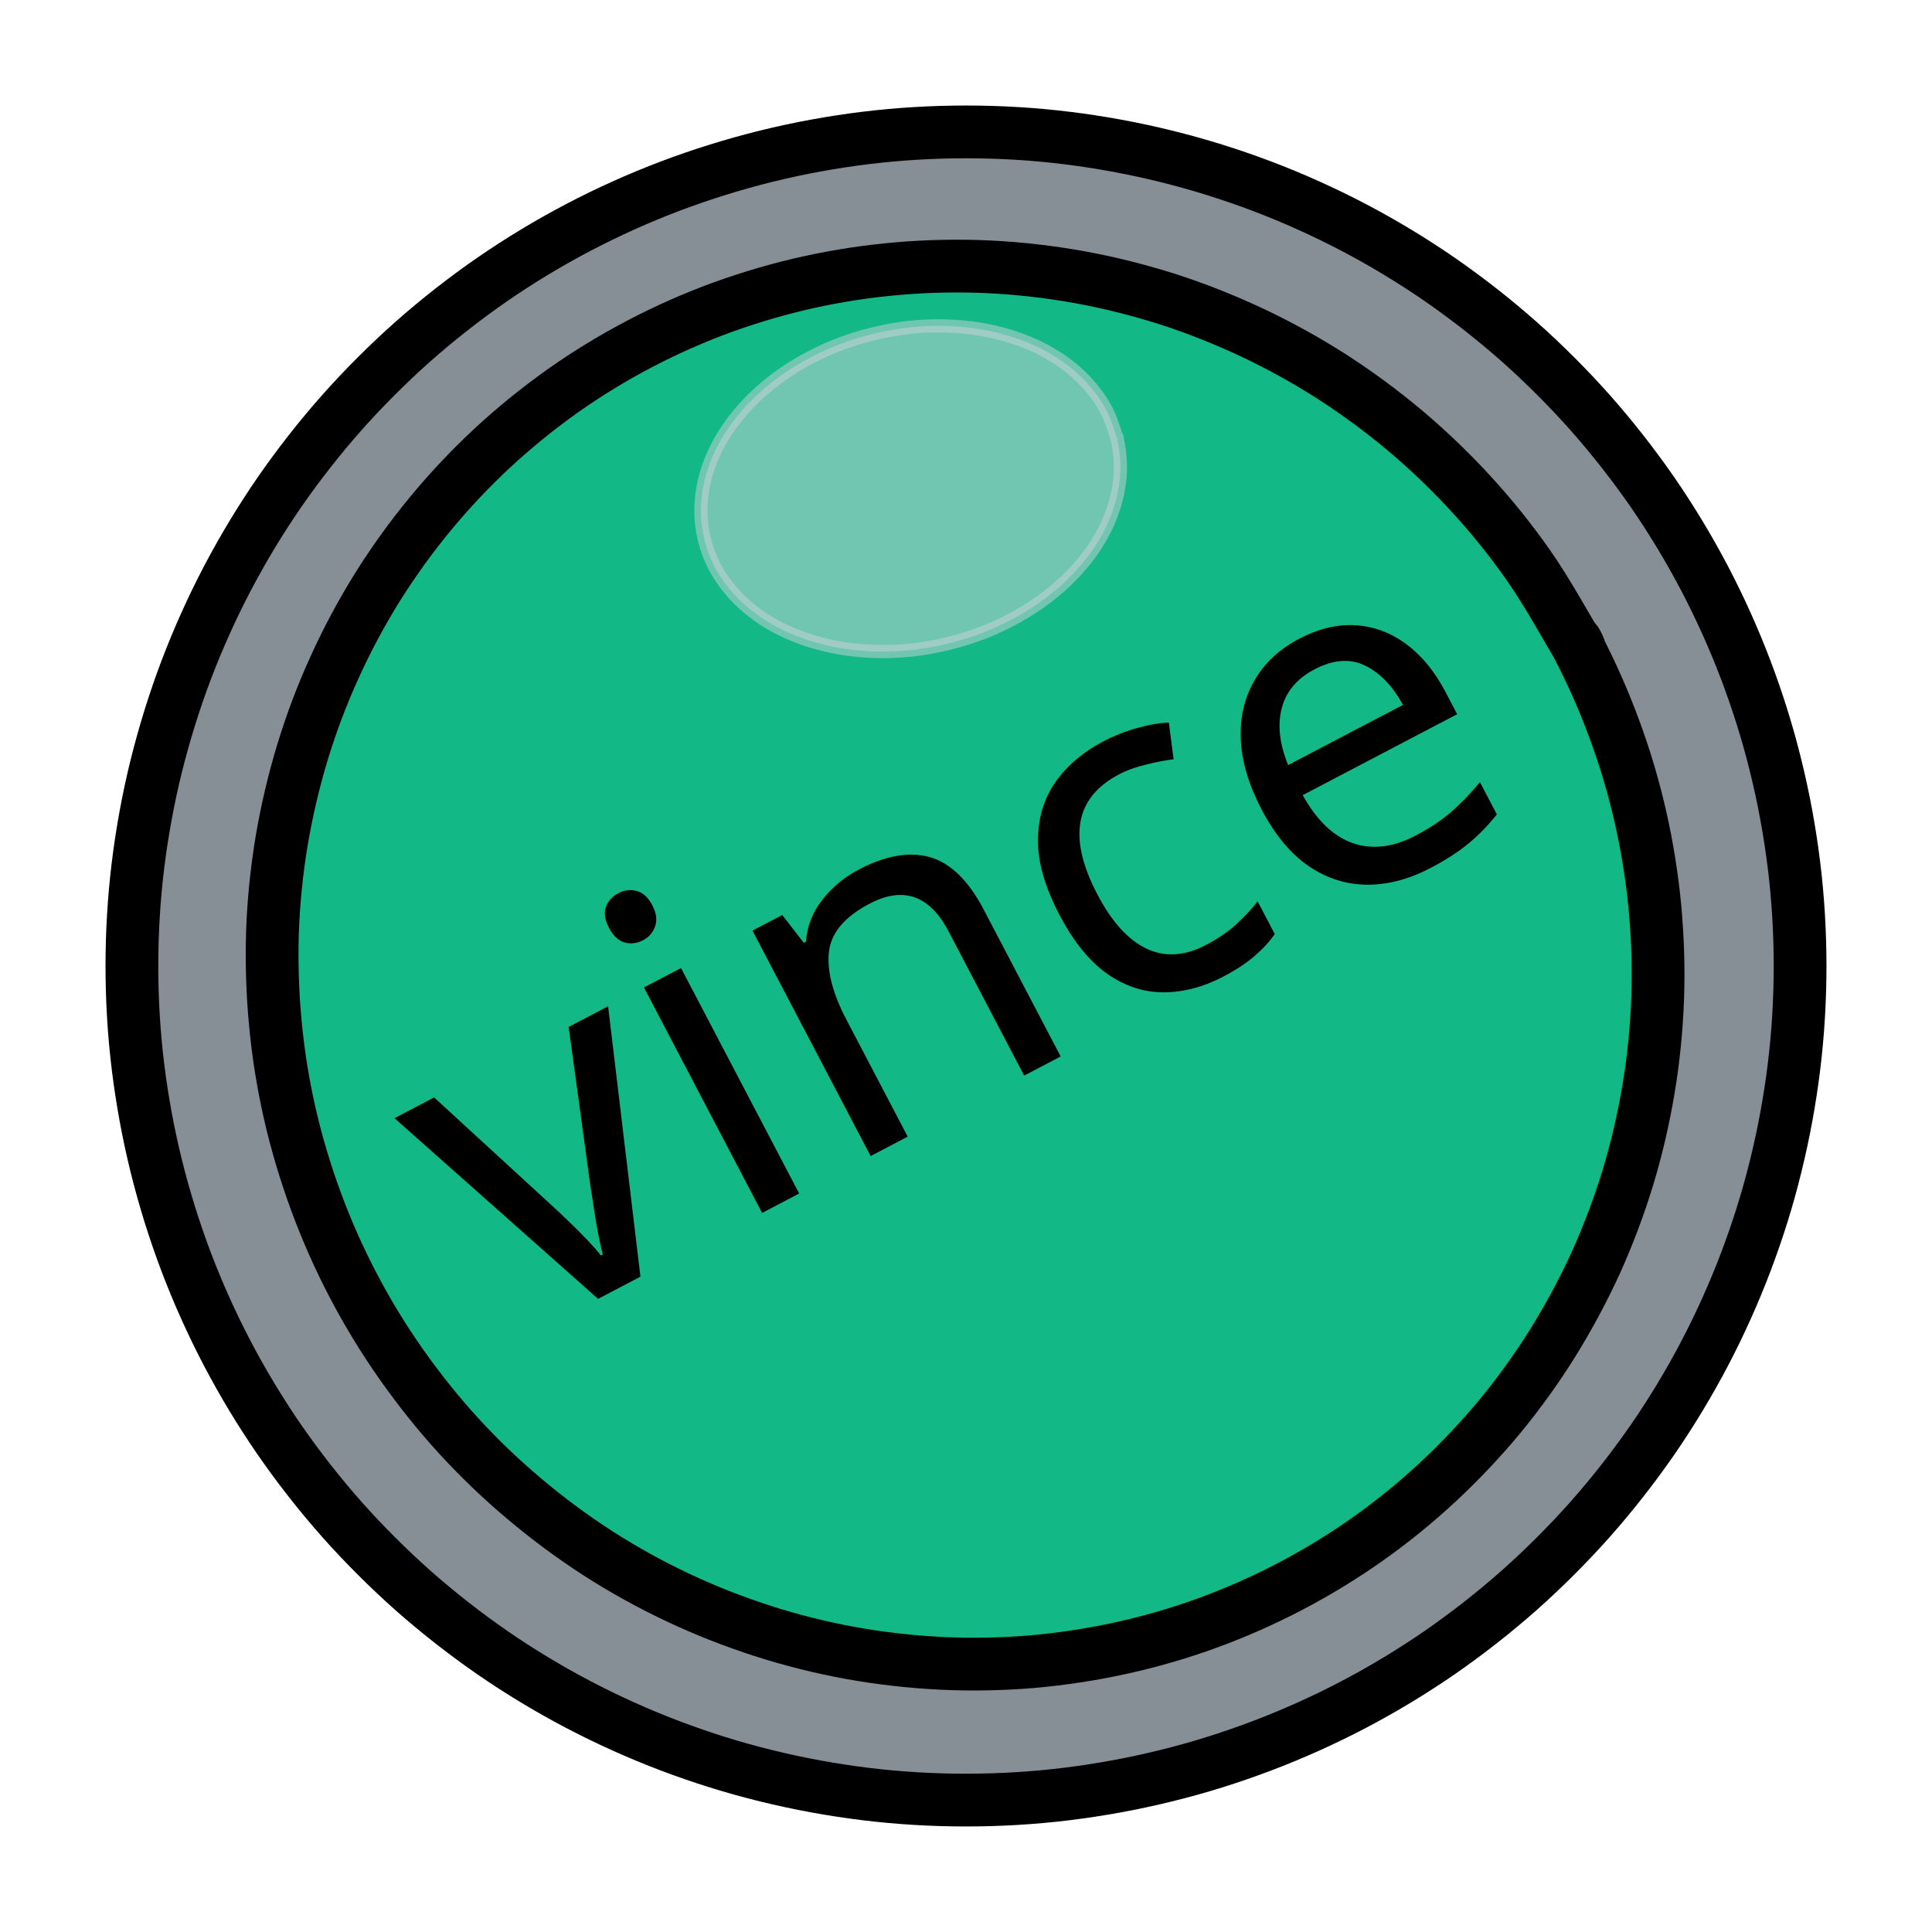
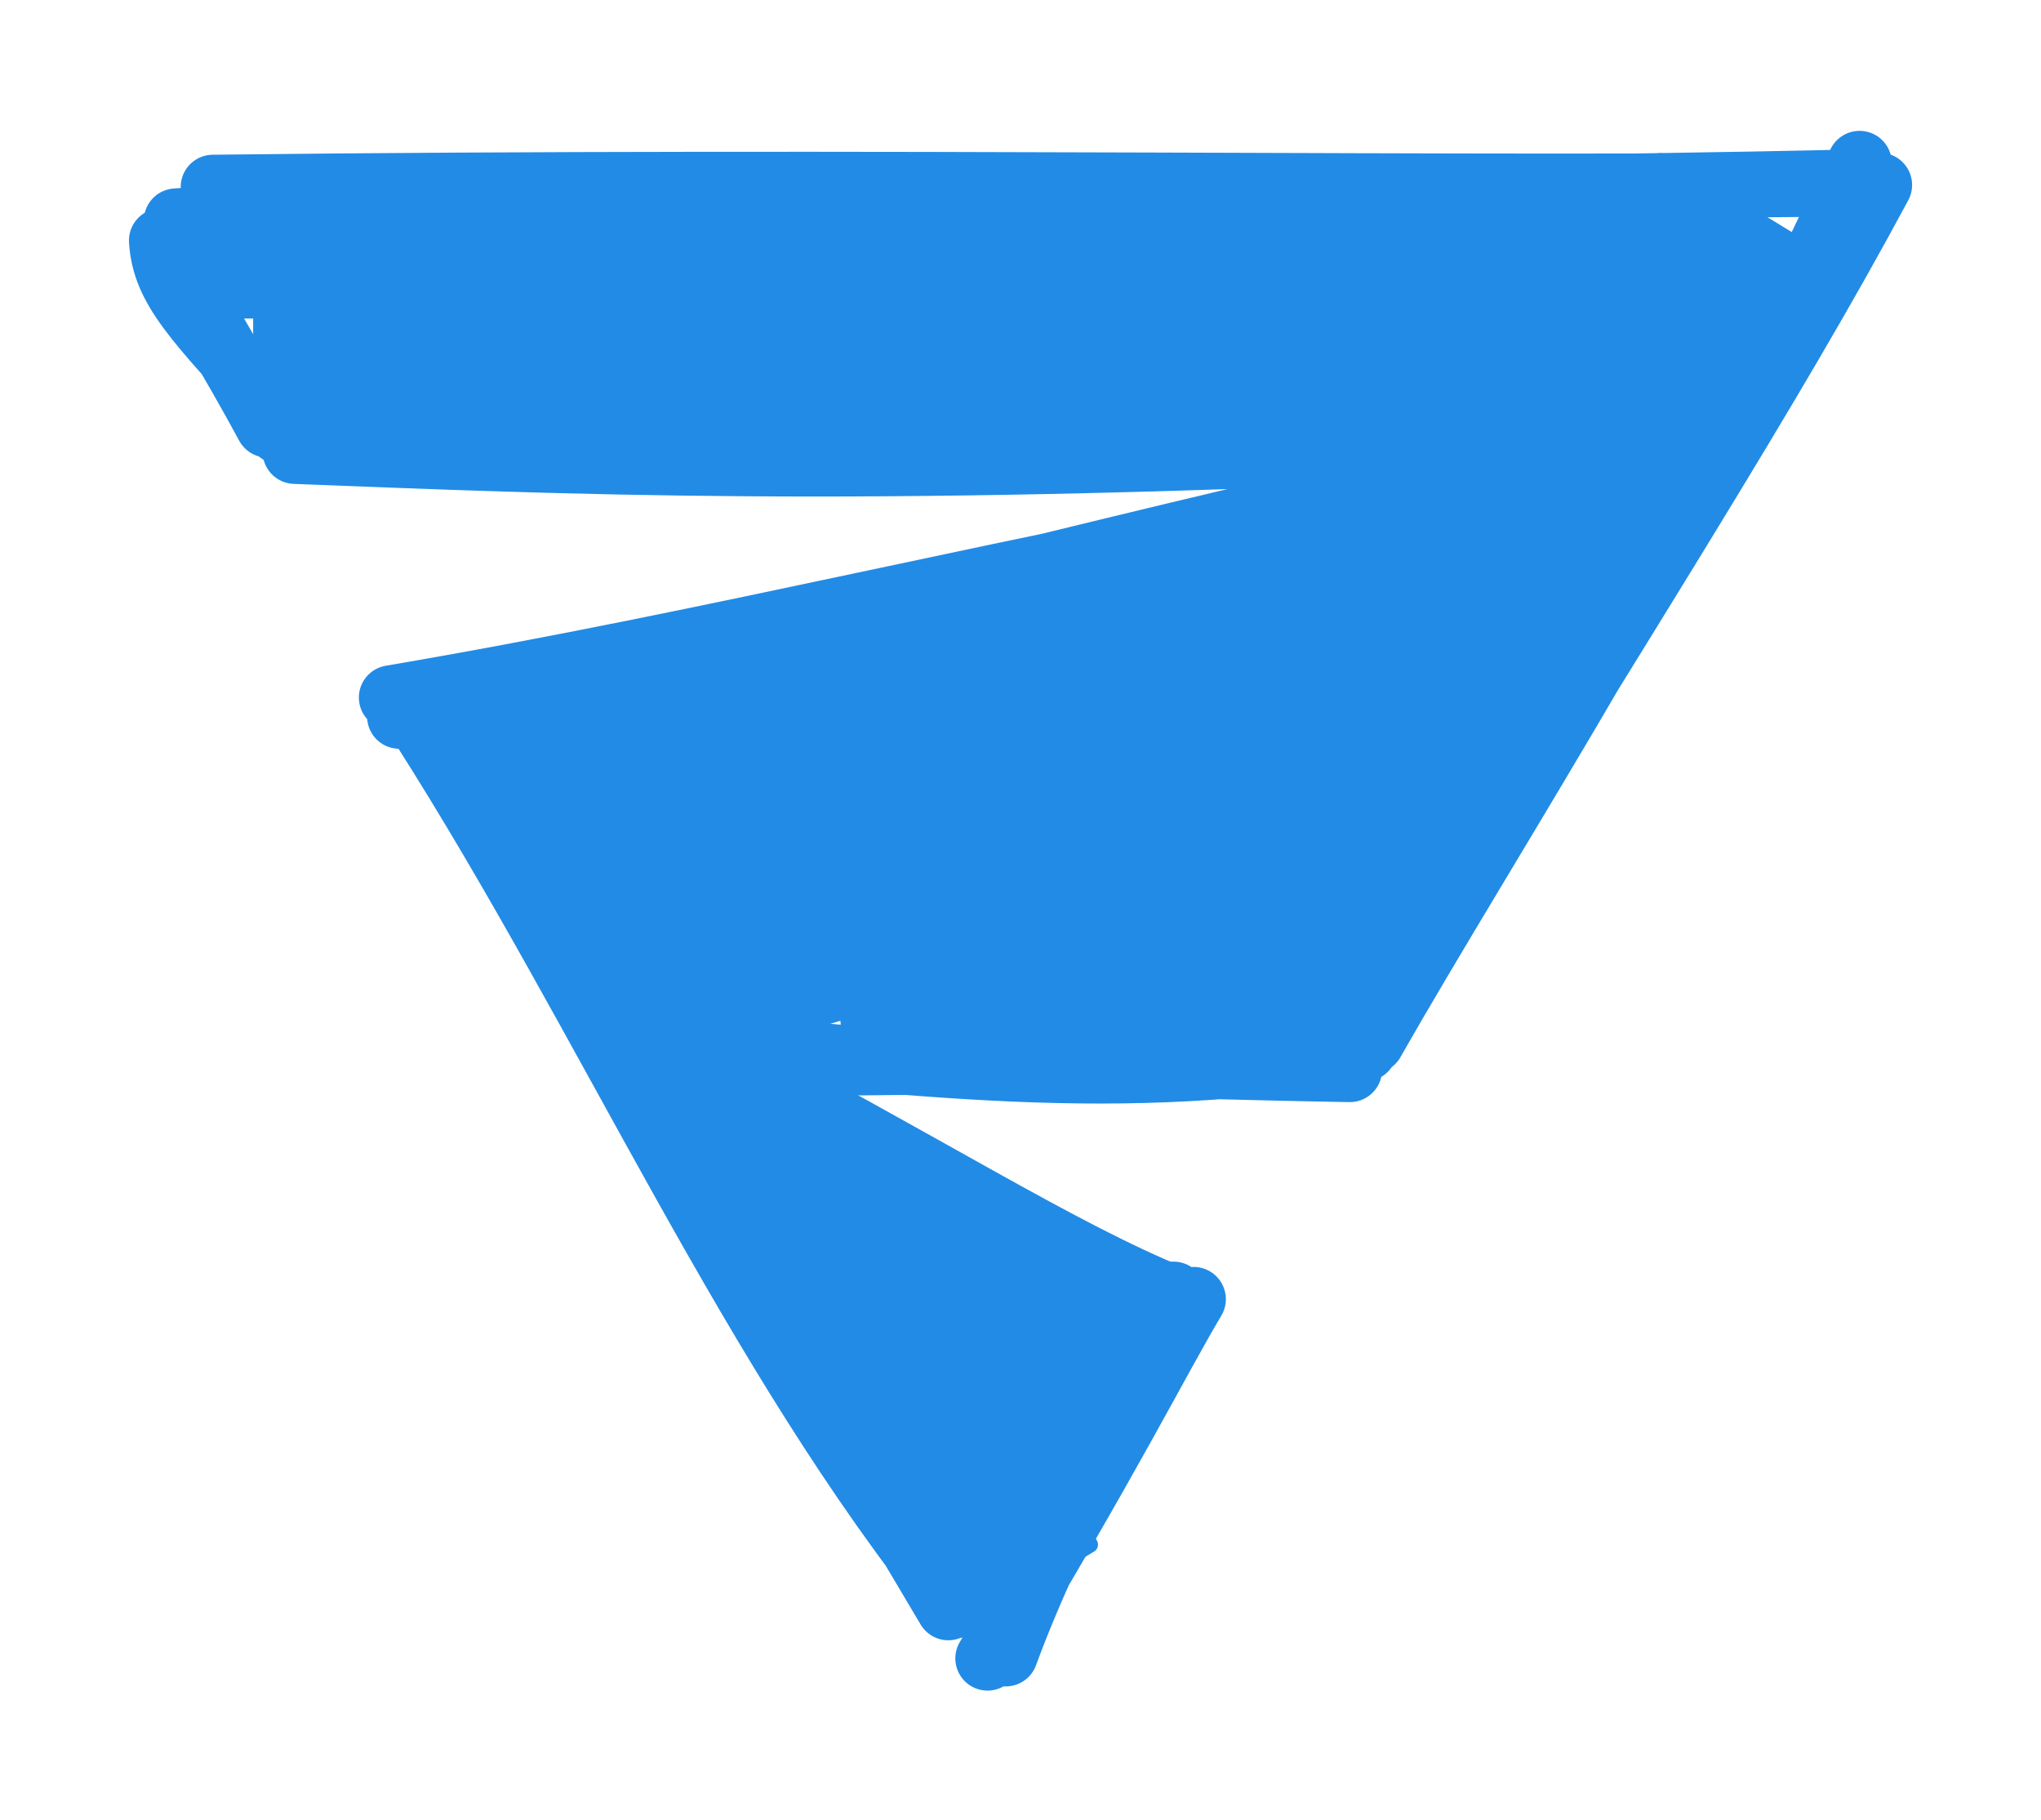
- <svg xmlns="http://www.w3.org/2000/svg" version="1.1" viewBox="0 0 146.471 146.471" width="146.471" height="146.471">
+ <svg xmlns="http://www.w3.org/2000/svg" version="1.1" viewBox="0 0 126.665 112.902" width="126.665" height="112.902">
  <defs>
    <style class="style-fonts">
      @font-face {
        font-family: "Virgil";
        src: url("https://excalidraw.com/Virgil.woff2");
      }
      @font-face {
        font-family: "Cascadia";
        src: url("https://excalidraw.com/Cascadia.woff2");
      }
    </style>
  </defs>
-   <g stroke-linecap="round" transform="translate(10 10) rotate(0 63.23543 63.23543)">
-     <path d="M126.47 63.24 C126.47 65.78, 126.32 68.34, 126.01 70.86 C125.7 73.38, 125.24 75.9, 124.63 78.37 C124.03 80.84, 123.26 83.28, 122.36 85.66 C121.46 88.03, 120.41 90.37, 119.23 92.62 C118.05 94.87, 116.72 97.07, 115.28 99.16 C113.83 101.25, 112.25 103.27, 110.57 105.17 C108.88 107.07, 107.07 108.88, 105.17 110.57 C103.27 112.25, 101.25 113.83, 99.16 115.28 C97.07 116.72, 94.87 118.05, 92.62 119.23 C90.37 120.41, 88.03 121.46, 85.66 122.36 C83.28 123.26, 80.84 124.03, 78.37 124.63 C75.9 125.24, 73.38 125.7, 70.86 126.01 C68.34 126.32, 65.78 126.47, 63.24 126.47 C60.69 126.47, 58.14 126.32, 55.61 126.01 C53.09 125.7, 50.57 125.24, 48.1 124.63 C45.64 124.03, 43.19 123.26, 40.81 122.36 C38.44 121.46, 36.1 120.41, 33.85 119.23 C31.6 118.05, 29.4 116.72, 27.31 115.28 C25.22 113.83, 23.2 112.25, 21.3 110.57 C19.4 108.88, 17.59 107.07, 15.9 105.17 C14.22 103.27, 12.64 101.25, 11.19 99.16 C9.75 97.07, 8.42 94.87, 7.24 92.62 C6.06 90.37, 5.01 88.03, 4.11 85.66 C3.21 83.28, 2.45 80.84, 1.84 78.37 C1.23 75.9, 0.77 73.38, 0.46 70.86 C0.15 68.34, 0 65.78, 0 63.24 C0 60.69, 0.15 58.14, 0.46 55.61 C0.77 53.09, 1.23 50.57, 1.84 48.1 C2.45 45.64, 3.21 43.19, 4.11 40.81 C5.01 38.44, 6.06 36.1, 7.24 33.85 C8.42 31.6, 9.75 29.4, 11.19 27.31 C12.64 25.22, 14.22 23.2, 15.9 21.3 C17.59 19.4, 19.4 17.59, 21.3 15.9 C23.2 14.22, 25.22 12.64, 27.31 11.19 C29.4 9.75, 31.6 8.42, 33.85 7.24 C36.1 6.06, 38.44 5.01, 40.81 4.11 C43.19 3.21, 45.64 2.45, 48.1 1.84 C50.57 1.23, 53.09 0.77, 55.61 0.46 C58.14 0.15, 60.69 0, 63.24 0 C65.78 0, 68.34 0.15, 70.86 0.46 C73.38 0.77, 75.9 1.23, 78.37 1.84 C80.84 2.45, 83.28 3.21, 85.66 4.11 C88.03 5.01, 90.37 6.06, 92.62 7.24 C94.87 8.42, 97.07 9.75, 99.16 11.19 C101.25 12.64, 103.27 14.22, 105.17 15.9 C107.07 17.59, 108.88 19.4, 110.57 21.3 C112.25 23.2, 113.83 25.22, 115.28 27.31 C116.72 29.4, 118.05 31.6, 119.23 33.85 C120.41 36.1, 121.46 38.44, 122.36 40.81 C123.26 43.19, 124.03 45.64, 124.63 48.1 C125.24 50.57, 125.7 53.09, 126.01 55.61 C126.32 58.14, 126.47 60.69, 126.47 63.24" stroke="none" stroke-width="0" fill="#868e96" />
-     <path d="M126.47 63.24 C126.47 65.78, 126.32 68.34, 126.01 70.86 C125.7 73.38, 125.24 75.9, 124.63 78.37 C124.03 80.84, 123.26 83.28, 122.36 85.66 C121.46 88.03, 120.41 90.37, 119.23 92.62 C118.05 94.87, 116.72 97.07, 115.28 99.16 C113.83 101.25, 112.25 103.27, 110.57 105.17 C108.88 107.07, 107.07 108.88, 105.17 110.57 C103.27 112.25, 101.25 113.83, 99.16 115.28 C97.07 116.72, 94.87 118.05, 92.62 119.23 C90.37 120.41, 88.03 121.46, 85.66 122.36 C83.28 123.26, 80.84 124.03, 78.37 124.63 C75.9 125.24, 73.38 125.7, 70.86 126.01 C68.34 126.32, 65.78 126.47, 63.24 126.47 C60.69 126.47, 58.14 126.32, 55.61 126.01 C53.09 125.7, 50.57 125.24, 48.1 124.63 C45.64 124.03, 43.19 123.26, 40.81 122.36 C38.44 121.46, 36.1 120.41, 33.85 119.23 C31.6 118.05, 29.4 116.72, 27.31 115.28 C25.22 113.83, 23.2 112.25, 21.3 110.57 C19.4 108.88, 17.59 107.07, 15.9 105.17 C14.22 103.27, 12.64 101.25, 11.19 99.16 C9.75 97.07, 8.42 94.87, 7.24 92.62 C6.06 90.37, 5.01 88.03, 4.11 85.66 C3.21 83.28, 2.45 80.84, 1.84 78.37 C1.23 75.9, 0.77 73.38, 0.46 70.86 C0.15 68.34, 0 65.78, 0 63.24 C0 60.69, 0.15 58.14, 0.46 55.61 C0.77 53.09, 1.23 50.57, 1.84 48.1 C2.45 45.64, 3.21 43.19, 4.11 40.81 C5.01 38.44, 6.06 36.1, 7.24 33.85 C8.42 31.6, 9.75 29.4, 11.19 27.31 C12.64 25.22, 14.22 23.2, 15.9 21.3 C17.59 19.4, 19.4 17.59, 21.3 15.9 C23.2 14.22, 25.22 12.64, 27.31 11.19 C29.4 9.75, 31.6 8.42, 33.85 7.24 C36.1 6.06, 38.44 5.01, 40.81 4.11 C43.19 3.21, 45.64 2.45, 48.1 1.84 C50.57 1.23, 53.09 0.77, 55.61 0.46 C58.14 0.15, 60.69 0, 63.24 0 C65.78 0, 68.34 0.15, 70.86 0.46 C73.38 0.77, 75.9 1.23, 78.37 1.84 C80.84 2.45, 83.28 3.21, 85.66 4.11 C88.03 5.01, 90.37 6.06, 92.62 7.24 C94.87 8.42, 97.07 9.75, 99.16 11.19 C101.25 12.64, 103.27 14.22, 105.17 15.9 C107.07 17.59, 108.88 19.4, 110.57 21.3 C112.25 23.2, 113.83 25.22, 115.28 27.31 C116.72 29.4, 118.05 31.6, 119.23 33.85 C120.41 36.1, 121.46 38.44, 122.36 40.81 C123.26 43.19, 124.03 45.64, 124.63 48.1 C125.24 50.57, 125.7 53.09, 126.01 55.61 C126.32 58.14, 126.47 60.69, 126.47 63.24" stroke="#000000" stroke-width="4" fill="none" />
+   <g stroke-linecap="round">
+     <g transform="translate(12.34506 12.27119) rotate(0 51.09695 0.2019783)">
+       <path d="M-1.42 1.42 C33.86 -0.98, 65.19 -0.11, 103.61 -1.02 M0.87 -0.67 C41.06 -1.15, 81.58 -0.49, 103.29 -0.86" stroke="#228be6" stroke-width="4" fill="none" />
+     </g>
  </g>
-   <g stroke-linecap="round" transform="translate(20.80555 20) rotate(332.344 52.36055 53.16609)">
-     <path d="M104.72 53.17 C104.72 55.48, 104.57 57.81, 104.27 60.11 C103.98 62.4, 103.53 64.69, 102.94 66.93 C102.35 69.16, 101.61 71.37, 100.74 73.51 C99.86 75.65, 98.85 77.75, 97.71 79.75 C96.57 81.75, 95.29 83.7, 93.9 85.53 C92.51 87.37, 91 89.12, 89.39 90.76 C87.77 92.4, 86.04 93.94, 84.24 95.35 C82.43 96.75, 80.51 98.05, 78.54 99.21 C76.57 100.37, 74.5 101.4, 72.4 102.29 C70.29 103.17, 68.11 103.92, 65.91 104.52 C63.71 105.12, 61.45 105.58, 59.19 105.88 C56.94 106.18, 54.64 106.33, 52.36 106.33 C50.08 106.33, 47.78 106.18, 45.53 105.88 C43.27 105.58, 41.01 105.12, 38.81 104.52 C36.61 103.92, 34.43 103.17, 32.32 102.29 C30.22 101.4, 28.15 100.37, 26.18 99.21 C24.21 98.05, 22.29 96.75, 20.49 95.35 C18.68 93.94, 16.95 92.4, 15.34 90.76 C13.73 89.12, 12.21 87.37, 10.82 85.53 C9.43 83.7, 8.15 81.75, 7.01 79.75 C5.88 77.75, 4.86 75.65, 3.99 73.51 C3.11 71.37, 2.37 69.16, 1.78 66.93 C1.19 64.69, 0.75 62.4, 0.45 60.11 C0.15 57.81, 0 55.48, 0 53.17 C0 50.85, 0.15 48.52, 0.45 46.23 C0.75 43.93, 1.19 41.64, 1.78 39.41 C2.37 37.17, 3.11 34.96, 3.99 32.82 C4.86 30.68, 5.88 28.59, 7.01 26.58 C8.15 24.58, 9.43 22.64, 10.82 20.8 C12.21 18.97, 13.73 17.21, 15.34 15.57 C16.95 13.94, 18.68 12.39, 20.49 10.99 C22.29 9.58, 24.21 8.28, 26.18 7.12 C28.15 5.97, 30.22 4.93, 32.32 4.05 C34.43 3.16, 36.61 2.41, 38.81 1.81 C41.01 1.21, 43.27 0.76, 45.53 0.45 C47.78 0.15, 50.08 0, 52.36 0 C54.64 0, 56.94 0.15, 59.19 0.45 C61.45 0.76, 63.71 1.21, 65.91 1.81 C68.11 2.41, 70.29 3.16, 72.4 4.05 C74.5 4.93, 76.57 5.97, 78.54 7.12 C80.51 8.28, 82.43 9.58, 84.24 10.99 C86.04 12.39, 87.77 13.94, 89.39 15.57 C91 17.21, 92.51 18.97, 93.9 20.8 C95.29 22.64, 96.57 24.58, 97.71 26.58 C98.85 28.59, 99.86 30.68, 100.74 32.82 C101.61 34.96, 102.35 37.17, 102.94 39.41 C103.53 41.64, 103.98 43.93, 104.27 46.23 C104.57 48.52, 104.65 52.01, 104.72 53.17 C104.8 54.32, 104.8 52.01, 104.72 53.17" stroke="none" stroke-width="0" fill="#12b886" />
-     <path d="M104.72 53.17 C104.72 55.48, 104.57 57.81, 104.27 60.11 C103.98 62.4, 103.53 64.69, 102.94 66.93 C102.35 69.16, 101.61 71.37, 100.74 73.51 C99.86 75.65, 98.85 77.75, 97.71 79.75 C96.57 81.75, 95.29 83.7, 93.9 85.53 C92.51 87.37, 91 89.12, 89.39 90.76 C87.77 92.4, 86.04 93.94, 84.24 95.35 C82.43 96.75, 80.51 98.05, 78.54 99.21 C76.57 100.37, 74.5 101.4, 72.4 102.29 C70.29 103.17, 68.11 103.92, 65.91 104.52 C63.71 105.12, 61.45 105.58, 59.19 105.88 C56.94 106.18, 54.64 106.33, 52.36 106.33 C50.08 106.33, 47.78 106.18, 45.53 105.88 C43.27 105.58, 41.01 105.12, 38.81 104.52 C36.61 103.92, 34.43 103.17, 32.32 102.29 C30.22 101.4, 28.15 100.37, 26.18 99.21 C24.21 98.05, 22.29 96.75, 20.49 95.35 C18.68 93.94, 16.95 92.4, 15.34 90.76 C13.73 89.12, 12.21 87.37, 10.82 85.53 C9.43 83.7, 8.15 81.75, 7.01 79.75 C5.88 77.75, 4.86 75.65, 3.99 73.51 C3.11 71.37, 2.37 69.16, 1.78 66.93 C1.19 64.69, 0.75 62.4, 0.45 60.11 C0.15 57.81, 0 55.48, 0 53.17 C0 50.85, 0.15 48.52, 0.45 46.23 C0.75 43.93, 1.19 41.64, 1.78 39.41 C2.37 37.17, 3.11 34.96, 3.99 32.82 C4.86 30.68, 5.88 28.59, 7.01 26.58 C8.15 24.58, 9.43 22.64, 10.82 20.8 C12.21 18.97, 13.73 17.21, 15.34 15.57 C16.95 13.94, 18.68 12.39, 20.49 10.99 C22.29 9.58, 24.21 8.28, 26.18 7.12 C28.15 5.97, 30.22 4.93, 32.32 4.05 C34.43 3.16, 36.61 2.41, 38.81 1.81 C41.01 1.21, 43.27 0.76, 45.53 0.45 C47.78 0.15, 50.08 0, 52.36 0 C54.64 0, 56.94 0.15, 59.19 0.45 C61.45 0.76, 63.71 1.21, 65.91 1.81 C68.11 2.41, 70.29 3.16, 72.4 4.05 C74.5 4.93, 76.57 5.97, 78.54 7.12 C80.51 8.28, 82.43 9.58, 84.24 10.99 C86.04 12.39, 87.77 13.94, 89.39 15.57 C91 17.21, 92.51 18.97, 93.9 20.8 C95.29 22.64, 96.57 24.58, 97.71 26.58 C98.85 28.59, 99.86 30.68, 100.74 32.82 C101.61 34.96, 102.35 37.17, 102.94 39.41 C103.53 41.64, 103.98 43.93, 104.27 46.23 C104.57 48.52, 104.65 52.01, 104.72 53.17 C104.8 54.32, 104.8 52.01, 104.72 53.17" stroke="#000000" stroke-width="4" fill="none" />
+   <mask />
+   <g stroke-linecap="round">
+     <g transform="translate(116.1953 11.02995) rotate(0 -15.42253 26.33636)">
+       <path d="M0.47 0.45 C-6.28 13.03, -14.99 26.57, -31.31 53.14 M-0.79 -0.91 C-10.68 20.91, -23.85 40.95, -31.02 53.58" stroke="#228be6" stroke-width="4" fill="none" />
+     </g>
  </g>
-   <g transform="translate(31.66609 50.66609) rotate(332.344 41.5 22.5)">
-     <text x="41.5" y="32" font-family="Virgil, Segoe UI Emoji" font-size="36px" fill="#000000" text-anchor="middle" style="white-space: pre;" direction="ltr">vince</text>
+   <mask />
+   <g stroke-linecap="round">
+     <g transform="translate(74.24719 79.90526) rotate(0 -6.566796 11.68816)">
+       <path d="M-1.42 0.38 C-3.76 6.23, -8.72 14.27, -11.83 22.74 M-0.17 0.71 C-2.33 4.33, -5.56 10.81, -12.96 23" stroke="#228be6" stroke-width="4" fill="none" />
+     </g>
  </g>
-   <g stroke-opacity="0.5" fill-opacity="0.5" stroke-linecap="round" transform="translate(52.93323 24.96982) rotate(346.1153 16.1068 12.0801)">
-     <path d="M32.21 12.08 C32.21 12.78, 32.13 13.49, 31.97 14.18 C31.81 14.87, 31.56 15.55, 31.24 16.21 C30.92 16.87, 30.52 17.51, 30.06 18.12 C29.59 18.73, 29.04 19.31, 28.45 19.85 C27.85 20.38, 27.17 20.88, 26.46 21.33 C25.75 21.78, 24.97 22.19, 24.16 22.54 C23.35 22.89, 22.49 23.19, 21.62 23.43 C20.74 23.67, 19.82 23.86, 18.9 23.98 C17.99 24.1, 17.04 24.16, 16.11 24.16 C15.17 24.16, 14.23 24.1, 13.31 23.98 C12.39 23.86, 11.47 23.67, 10.6 23.43 C9.72 23.19, 8.86 22.89, 8.05 22.54 C7.25 22.19, 6.47 21.78, 5.75 21.33 C5.04 20.88, 4.37 20.38, 3.77 19.85 C3.17 19.31, 2.62 18.73, 2.16 18.12 C1.69 17.51, 1.29 16.87, 0.97 16.21 C0.65 15.55, 0.41 14.87, 0.24 14.18 C0.08 13.49, 0 12.78, 0 12.08 C0 11.38, 0.08 10.67, 0.24 9.98 C0.41 9.29, 0.65 8.61, 0.97 7.95 C1.29 7.29, 1.69 6.65, 2.16 6.04 C2.62 5.43, 3.17 4.85, 3.77 4.32 C4.37 3.78, 5.04 3.28, 5.75 2.83 C6.47 2.38, 7.25 1.97, 8.05 1.62 C8.86 1.27, 9.72 0.97, 10.6 0.73 C11.47 0.49, 12.39 0.3, 13.31 0.18 C14.23 0.06, 15.17 0, 16.11 0 C17.04 0, 17.99 0.06, 18.9 0.18 C19.82 0.3, 20.74 0.49, 21.62 0.73 C22.49 0.97, 23.35 1.27, 24.16 1.62 C24.97 1.97, 25.75 2.38, 26.46 2.83 C27.17 3.28, 27.85 3.78, 28.45 4.32 C29.04 4.85, 29.59 5.43, 30.06 6.04 C30.52 6.65, 30.92 7.29, 31.24 7.95 C31.56 8.61, 31.81 9.29, 31.97 9.98 C32.13 10.67, 32.17 11.73, 32.21 12.08 C32.25 12.43, 32.25 11.73, 32.21 12.08" stroke="none" stroke-width="0" fill="#ced4da" />
-     <path d="M32.21 12.08 C32.21 12.78, 32.13 13.49, 31.97 14.18 C31.81 14.87, 31.56 15.55, 31.24 16.21 C30.92 16.87, 30.52 17.51, 30.06 18.12 C29.59 18.73, 29.04 19.31, 28.45 19.85 C27.85 20.38, 27.17 20.88, 26.46 21.33 C25.75 21.78, 24.97 22.19, 24.16 22.54 C23.35 22.89, 22.49 23.19, 21.62 23.43 C20.74 23.67, 19.82 23.86, 18.9 23.98 C17.99 24.1, 17.04 24.16, 16.11 24.16 C15.17 24.16, 14.23 24.1, 13.31 23.98 C12.39 23.86, 11.47 23.67, 10.6 23.43 C9.72 23.19, 8.86 22.89, 8.05 22.54 C7.25 22.19, 6.47 21.78, 5.75 21.33 C5.04 20.88, 4.37 20.38, 3.77 19.85 C3.17 19.31, 2.62 18.73, 2.16 18.12 C1.69 17.51, 1.29 16.87, 0.97 16.21 C0.65 15.55, 0.41 14.87, 0.24 14.18 C0.08 13.49, 0 12.78, 0 12.08 C0 11.38, 0.08 10.67, 0.24 9.98 C0.41 9.29, 0.65 8.61, 0.97 7.95 C1.29 7.29, 1.69 6.65, 2.16 6.04 C2.62 5.43, 3.17 4.85, 3.77 4.32 C4.37 3.78, 5.04 3.28, 5.75 2.83 C6.47 2.38, 7.25 1.97, 8.05 1.62 C8.86 1.27, 9.72 0.97, 10.6 0.73 C11.47 0.49, 12.39 0.3, 13.31 0.18 C14.23 0.06, 15.17 0, 16.11 0 C17.04 0, 17.99 0.06, 18.9 0.18 C19.82 0.3, 20.74 0.49, 21.62 0.73 C22.49 0.97, 23.35 1.27, 24.16 1.62 C24.97 1.97, 25.75 2.38, 26.46 2.83 C27.17 3.28, 27.85 3.78, 28.45 4.32 C29.04 4.85, 29.59 5.43, 30.06 6.04 C30.52 6.65, 30.92 7.29, 31.24 7.95 C31.56 8.61, 31.81 9.29, 31.97 9.98 C32.13 10.67, 32.17 11.73, 32.21 12.08 C32.25 12.43, 32.25 11.73, 32.21 12.08" stroke="#ced4da" stroke-width="1" fill="none" />
+   <mask />
+   <g stroke-linecap="round">
+     <g transform="translate(27.22253 45.95235) rotate(0 15.6075 26.48325)">
+       <path d="M-0.99 -0.86 C10.69 17.48, 19.39 37.86, 32.2 53.69 M-0.75 -0.69 C7.43 11.91, 14.5 25.03, 31.63 53.83" stroke="#228be6" stroke-width="4" fill="none" />
+     </g>
+   </g>
+   <mask />
+   <g stroke-linecap="round">
+     <g transform="translate(73.1657 81.36674) rotate(0 -16.32916 -9.178391)">
+       <path d="M-0.67 -0.74 C-9.66 -3.9, -18.62 -8.89, -32.44 -17.62 M-0.22 -0.78 C-7.46 -3.71, -15.32 -8.87, -30.4 -16.78" stroke="#228be6" stroke-width="4" fill="none" />
+     </g>
+   </g>
+   <mask />
+   <g stroke-linecap="round">
+     <g transform="translate(84.75058 66.05815) rotate(0 -23.39221 -0.7185124)">
+       <path d="M-0.04 -0.96 C-15.43 1.65, -26.94 0.1, -46.74 -1.86 M-0.98 0.33 C-13.28 0.13, -26.65 -0.57, -44.31 0.32" stroke="#228be6" stroke-width="4" fill="none" />
+     </g>
+   </g>
+   <mask />
+   <g stroke-linecap="round">
+     <g transform="translate(9.862584 14.75366) rotate(0 3.714135 5.852783)">
+       <path d="M0.14 0.17 C0.32 3.14, 2.26 5.07, 7.29 10.58 M0.3 0.07 C2.22 3.94, 4.56 7.58, 6.74 11.64" stroke="#228be6" stroke-width="4" fill="none" />
+     </g>
+   </g>
+   <mask />
+   <g stroke-linecap="round">
+     <g transform="translate(18.1375 28.40727) rotate(0 35.08532 -0.596725)">
+       <path d="M-0.75 -1.59 C26.19 0.14, 53.89 0.12, 70.9 -0.62 M0.16 -0.38 C16.97 0.27, 34.54 1.08, 70.92 -0.57" stroke="#228be6" stroke-width="4" fill="none" />
+     </g>
+   </g>
+   <mask />
+   <g stroke-linecap="round">
+     <g transform="translate(25.17118 44.54336) rotate(0 30.95451 -7.46902)">
+       <path d="M-0.9 -1.26 C19.68 -4.76, 37.42 -9.36, 62.04 -13.79 M-0.39 -0.08 C21.76 -4.69, 43.02 -10.49, 62.81 -14.85" stroke="#228be6" stroke-width="4" fill="none" />
+     </g>
+   </g>
+   <mask />
+   <g stroke-linecap="round" transform="translate(16.21024 12.09663) rotate(0 45.00465 7.44189)">
+     <path d="M0 0 L90.01 0 L90.01 14.88 L0 14.88" stroke="none" stroke-width="0" fill="#228be6" />
+     <path d="M0 0 C20.52 0, 41.03 0, 90.01 0 M0 0 C18.57 0, 37.14 0, 90.01 0 M90.01 0 C90.01 5.41, 90.01 10.82, 90.01 14.88 M90.01 0 C90.01 5.92, 90.01 11.83, 90.01 14.88 M90.01 14.88 C58.63 14.88, 27.25 14.88, 0 14.88 M90.01 14.88 C56.75 14.88, 23.5 14.88, 0 14.88 M0 14.88 C0 9.06, 0 3.23, 0 0 M0 14.88 C0 11.39, 0 7.89, 0 0" stroke="#228be6" stroke-width="1" fill="none" />
+   </g>
+   <g stroke-linecap="round" transform="translate(86.30903 27.10487) rotate(0 2.768556 3.602246)">
+     <path d="M0 0 L5.54 0 L5.54 7.2 L0 7.2" stroke="none" stroke-width="0" fill="#228be6" />
+     <path d="M0 0 C2.18 0, 4.36 0, 5.54 0 M0 0 C1.97 0, 3.93 0, 5.54 0 M5.54 0 C5.54 2.11, 5.54 4.21, 5.54 7.2 M5.54 0 C5.54 1.85, 5.54 3.7, 5.54 7.2 M5.54 7.2 C4.26 7.2, 2.98 7.2, 0 7.2 M5.54 7.2 C3.57 7.2, 1.61 7.2, 0 7.2 M0 7.2 C0 5.24, 0 3.28, 0 0 M0 7.2 C0 4.88, 0 2.55, 0 0" stroke="#228be6" stroke-width="1" fill="none" />
+   </g>
+   <g stroke-linecap="round" transform="translate(13.17238 12.06371) rotate(0 2.768556 3.602246)">
+     <path d="M0 0 L5.54 0 L5.54 7.2 L0 7.2" stroke="none" stroke-width="0" fill="#228be6" />
+     <path d="M0 0 C1.24 0, 2.49 0, 5.54 0 M0 0 C1.89 0, 3.77 0, 5.54 0 M5.54 0 C5.54 1.8, 5.54 3.59, 5.54 7.2 M5.54 0 C5.54 2.26, 5.54 4.52, 5.54 7.2 M5.54 7.2 C3.43 7.2, 1.33 7.2, 0 7.2 M5.54 7.2 C4.35 7.2, 3.15 7.2, 0 7.2 M0 7.2 C0 4.86, 0 2.51, 0 0 M0 7.2 C0 5.64, 0 4.09, 0 0" stroke="#228be6" stroke-width="1" fill="none" />
+   </g>
+   <g stroke-linecap="round" transform="translate(34.52104 35.64962) rotate(343.5095 29.40593 11.59729)">
+     <path d="M0 0 L58.81 0 L58.81 23.19 L0 23.19" stroke="none" stroke-width="0" fill="#228be6" />
+     <path d="M0 0 C14.98 0, 29.95 0, 58.81 0 M0 0 C15.48 0, 30.96 0, 58.81 0 M58.81 0 C58.81 8.03, 58.81 16.05, 58.81 23.19 M58.81 0 C58.81 7.34, 58.81 14.67, 58.81 23.19 M58.81 23.19 C44.45 23.19, 30.09 23.19, 0 23.19 M58.81 23.19 C37.75 23.19, 16.69 23.19, 0 23.19 M0 23.19 C0 16.58, 0 9.97, 0 0 M0 23.19 C0 15.01, 0 6.83, 0 0" stroke="#228be6" stroke-width="1" fill="none" />
+   </g>
+   <g stroke-linecap="round" transform="translate(64.6521 31.53827) rotate(301.4006 28.69586 6.169218)">
+     <path d="M0 0 L57.39 0 L57.39 12.34 L0 12.34" stroke="none" stroke-width="0" fill="#228be6" />
+     <path d="M0 0 C12.02 0, 24.03 0, 57.39 0 M0 0 C16.48 0, 32.96 0, 57.39 0 M57.39 0 C57.39 4.69, 57.39 9.38, 57.39 12.34 M57.39 0 C57.39 4.03, 57.39 8.07, 57.39 12.34 M57.39 12.34 C35.94 12.34, 14.48 12.34, 0 12.34 M57.39 12.34 C39.01 12.34, 20.63 12.34, 0 12.34 M0 12.34 C0 9.86, 0 7.39, 0 0 M0 12.34 C0 8.77, 0 5.19, 0 0" stroke="#228be6" stroke-width="1" fill="none" />
+   </g>
+   <g stroke-linecap="round" transform="translate(15.7331 66.43899) rotate(59.06903 31.96048 4.104799)">
+     <path d="M0 0 L63.92 0 L63.92 8.21 L0 8.21" stroke="none" stroke-width="0" fill="#228be6" />
+     <path d="M0 0 C15.35 0, 30.69 0, 63.92 0 M0 0 C16.57 0, 33.14 0, 63.92 0 M63.92 0 C63.92 2.47, 63.92 4.93, 63.92 8.21 M63.92 0 C63.92 1.8, 63.92 3.61, 63.92 8.21 M63.92 8.21 C44.93 8.21, 25.93 8.21, 0 8.21 M63.92 8.21 C43.23 8.21, 22.54 8.21, 0 8.21 M0 8.21 C0 5.71, 0 3.21, 0 0 M0 8.21 C0 5.22, 0 2.24, 0 0" stroke="#228be6" stroke-width="1" fill="none" />
+   </g>
+   <g stroke-linecap="round" transform="translate(52.53248 57.68746) rotate(355.7426 13.56562 3.454231)">
+     <path d="M0 0 L27.13 0 L27.13 6.91 L0 6.91" stroke="none" stroke-width="0" fill="#228be6" />
+     <path d="M0 0 C6.48 0, 12.96 0, 27.13 0 M0 0 C5.53 0, 11.06 0, 27.13 0 M27.13 0 C27.13 2.75, 27.13 5.5, 27.13 6.91 M27.13 0 C27.13 2.18, 27.13 4.36, 27.13 6.91 M27.13 6.91 C21.13 6.91, 15.14 6.91, 0 6.91 M27.13 6.91 C17.88 6.91, 8.64 6.91, 0 6.91 M0 6.91 C0 4.18, 0 1.46, 0 0 M0 6.91 C0 5.39, 0 3.88, 0 0" stroke="#228be6" stroke-width="1" fill="none" />
+   </g>
+   <g stroke-linecap="round" transform="translate(52.88726 67.55003) rotate(301.4006 4.92139 12.89424)">
+     <path d="M0 0 L9.84 0 L9.84 25.79 L0 25.79" stroke="none" stroke-width="0" fill="#228be6" />
+     <path d="M0 0 C3.51 0, 7.03 0, 9.84 0 M0 0 C2.37 0, 4.74 0, 9.84 0 M9.84 0 C9.84 7.06, 9.84 14.11, 9.84 25.79 M9.84 0 C9.84 9.09, 9.84 18.18, 9.84 25.79 M9.84 25.79 C7.43 25.79, 5.02 25.79, 0 25.79 M9.84 25.79 C7.81 25.79, 5.77 25.79, 0 25.79 M0 25.79 C0 18.67, 0 11.56, 0 0 M0 25.79 C0 18.64, 0 11.48, 0 0" stroke="#228be6" stroke-width="1" fill="none" />
  </g>
</svg>
